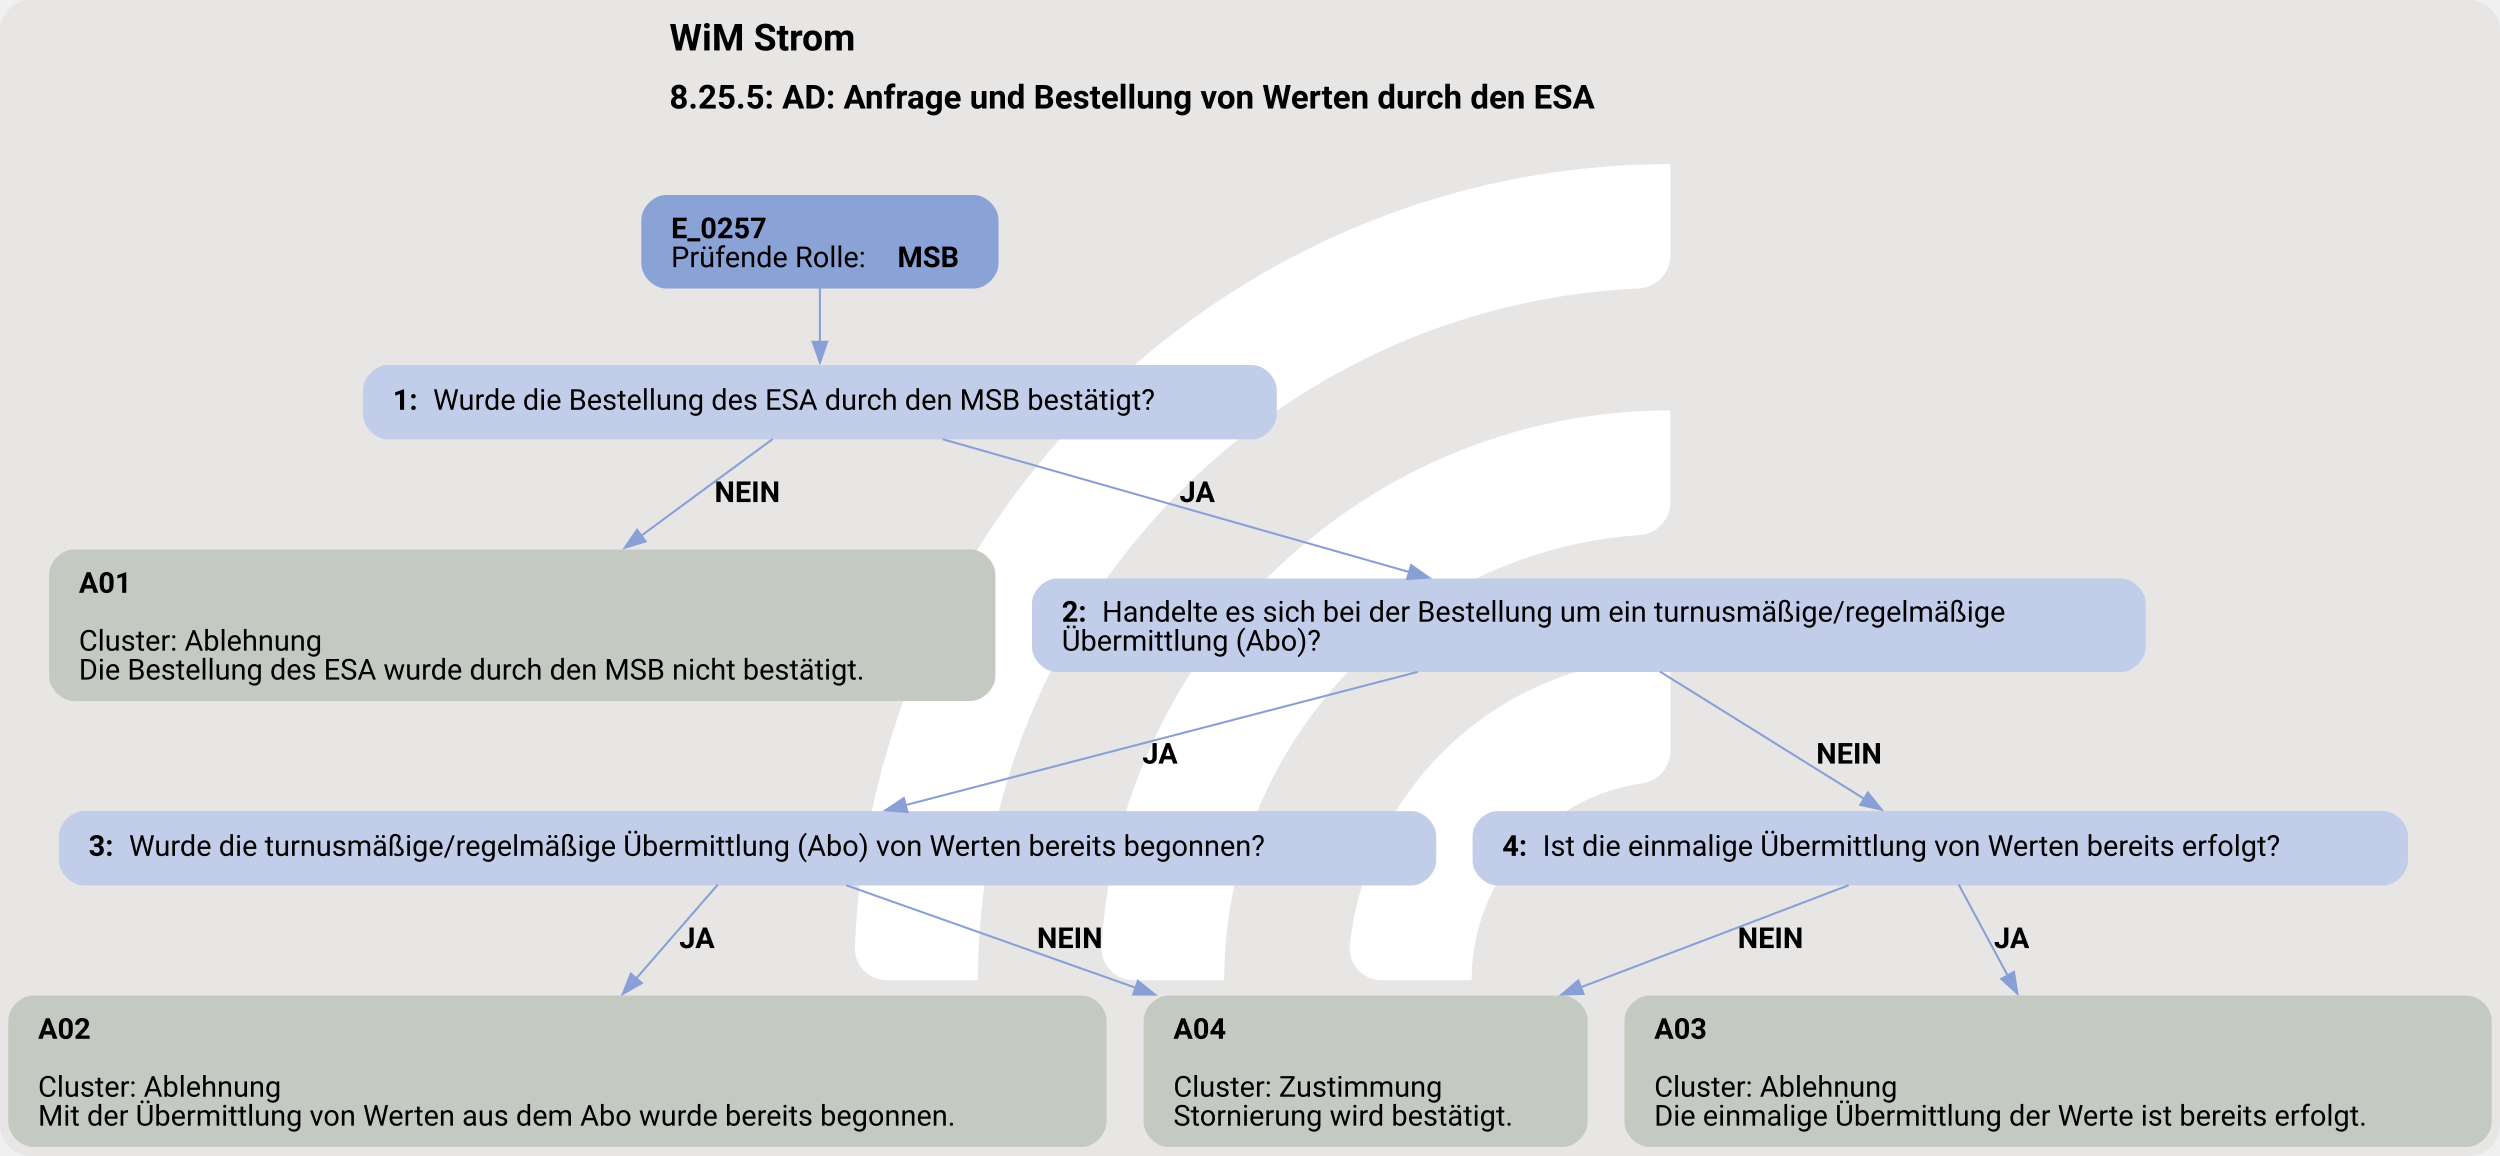
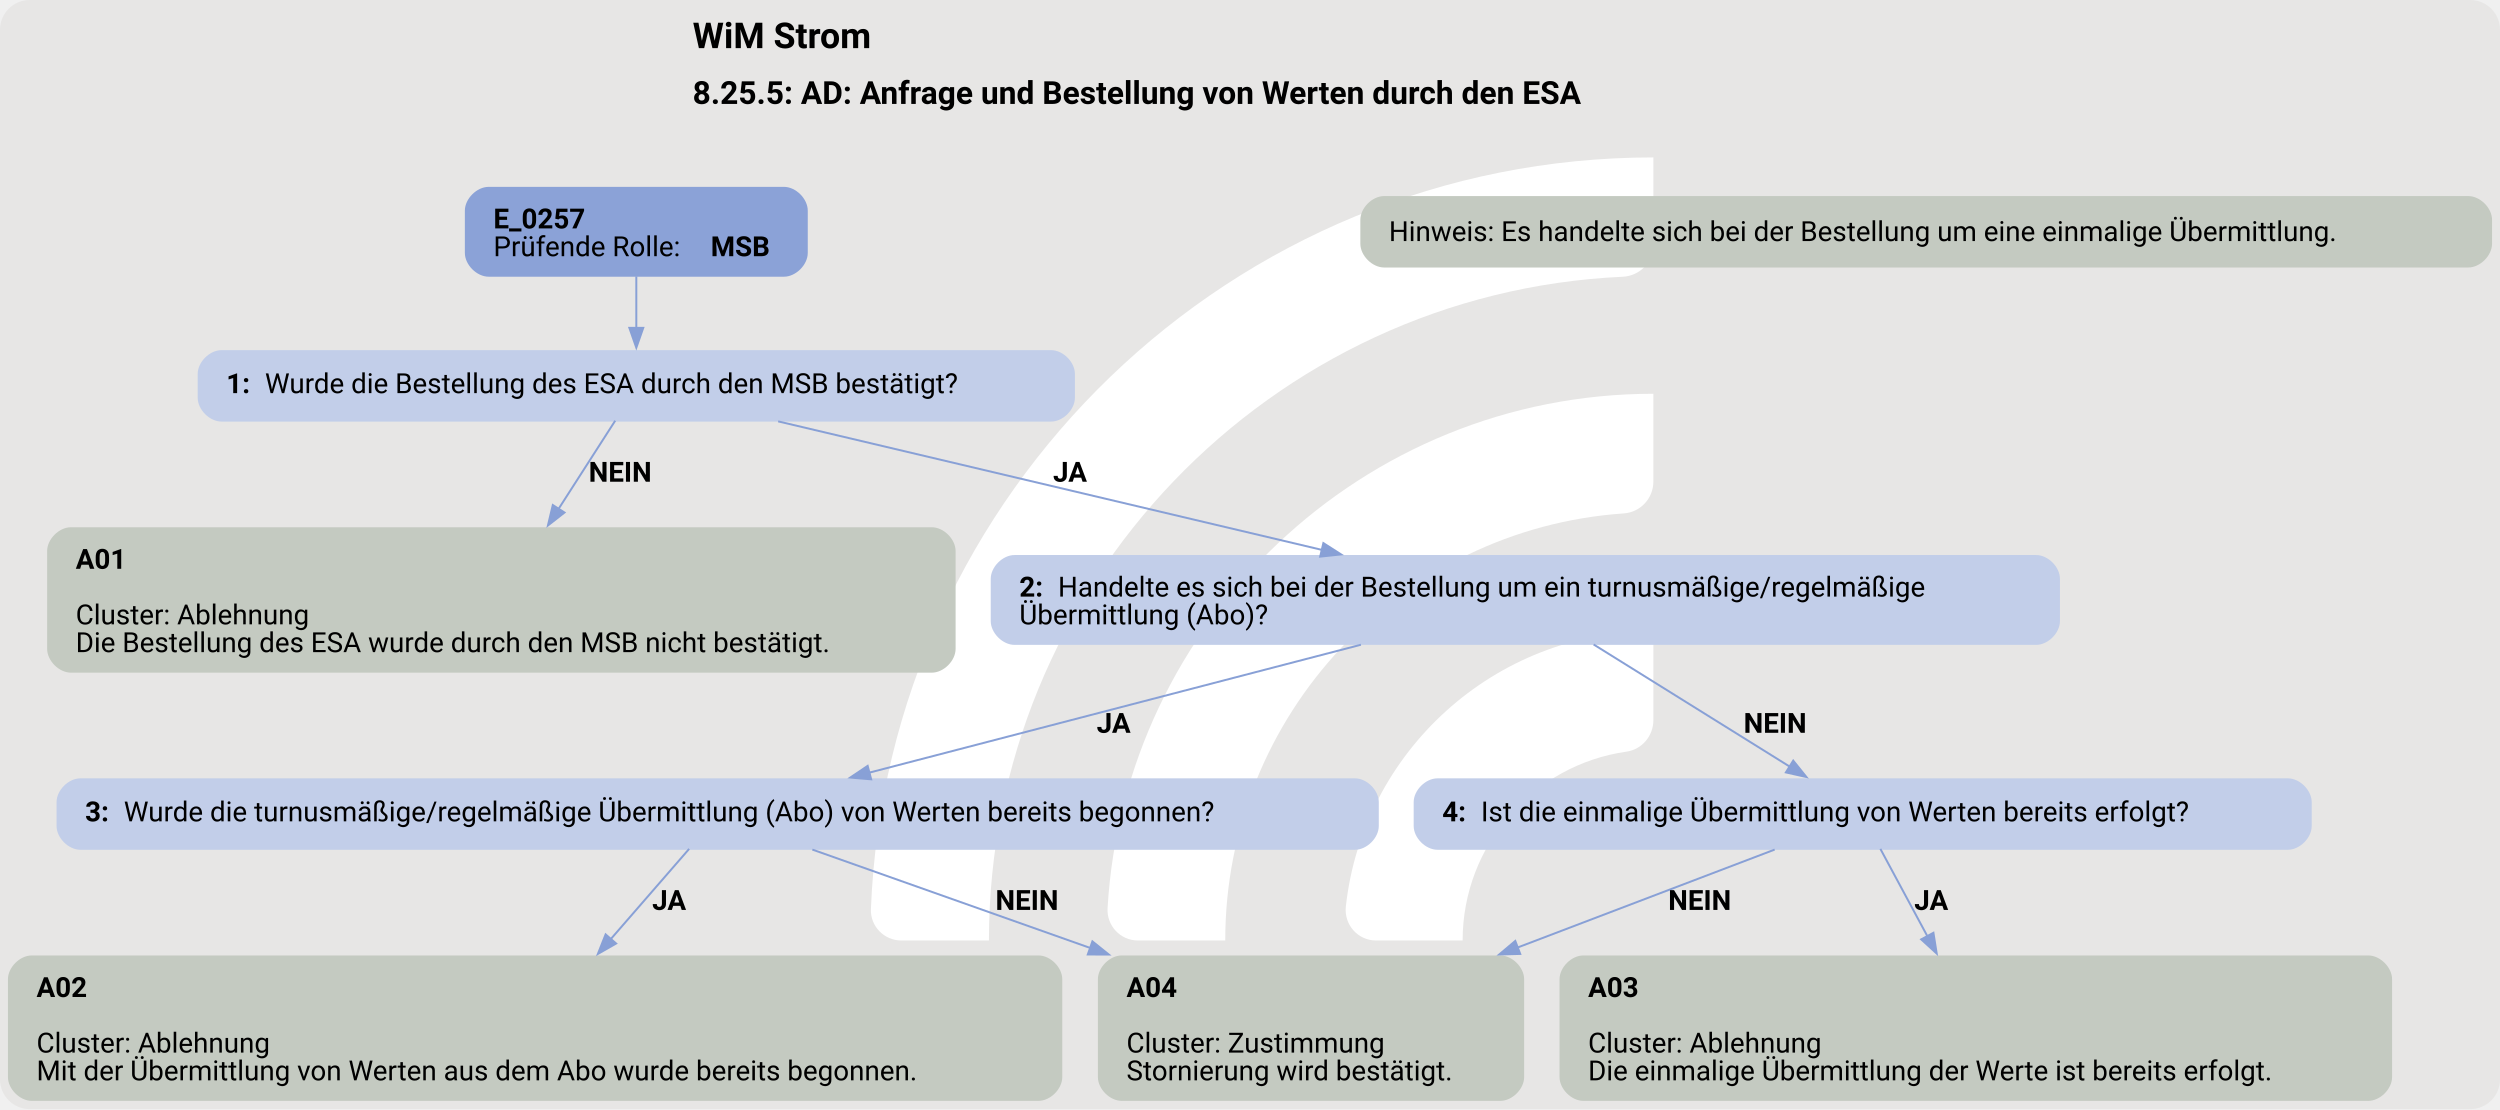
- <svg xmlns="http://www.w3.org/2000/svg" version="1.1" width="1612.0px" viewBox="0 0 1612.0 745.333" height="745.333px">
+ <svg xmlns="http://www.w3.org/2000/svg" version="1.1" width="1680.0px" viewBox="0 0 1680.0 745.333" height="745.333px">
  <g>
-     <svg version="1.1" width="1612.0px" viewBox="0 0 1612.0 745.333" height="745.333px">
-       <rect fill="#e7e6e5" x="0" y="0" width="1612.0" height="745.333" rx="20" ry="20" />
+     <svg version="1.1" width="1680.0px" viewBox="0 0 1680.0 745.333" height="745.333px">
+       <rect fill="#e7e6e5" x="0" y="0" width="1680.0" height="745.333" rx="20" ry="20" />
      <g>
-         <g transform="translate(502.0526, 74.53333) scale(1 1) translate(0, 0) scale(1.04947 1.04947) ">
+         <g transform="translate(536.0526, 74.53333) scale(1 1) translate(0, 0) scale(1.04947 1.04947) ">
          <defs>
            <style>.cls-1{fill:#fff;}</style>
          </defs>
          <path class="cls-1" d="M122.44,531.2h-56.1c-11,0-19.9-9.12-19.46-20.11C57.47,243.89,278.15,29.78,547.91,29.78v56.02c0,10.98-8.69,19.89-19.66,20.39-225.51,10.31-405.8,197-405.8,425Z" />
          <path class="cls-1" d="M273.78,531.2h-55.93c-11.23,0-20.09-9.48-19.43-20.69,10.74-183.44,163.39-329.39,349.48-329.39v56.26c0,10.71-8.27,19.62-18.96,20.35-142.35,9.77-255.17,128.69-255.17,273.46Z" />
          <path class="cls-1" d="M425.77,531.2h-55.45c-11.65,0-20.6-10.17-19.33-21.75,10.87-99.03,95.03-176.34,196.92-176.34v57.01c0,10.05-7.28,18.75-17.23,20.16-59.22,8.4-104.91,59.42-104.91,120.92Z" />
        </g>
-         <svg width="1209pt" height="559pt" viewBox="0.00 0.00 1209.43 558.59">
+         <svg width="1260pt" height="559pt" viewBox="0.00 0.00 1259.80 558.59">
          <g id="graph0" class="graph" transform="scale(1 1) rotate(0) translate(4 554.59)">
-             <text text-anchor="start" x="319.84" y="-530.49" font-family="Roboto, sans-serif" font-weight="bold" font-size="18.00">WiM Strom</text>
-             <text text-anchor="start" x="319.84" y="-502.39" font-family="Roboto, sans-serif" font-weight="bold" font-size="16.00">8.25.5: AD: Anfrage und Bestellung von Werten durch den ESA</text>
+             <text text-anchor="start" x="345.03" y="-530.49" font-family="Roboto, sans-serif" font-weight="bold" font-size="18.00">WiM Strom</text>
+             <text text-anchor="start" x="345.03" y="-502.39" font-family="Roboto, sans-serif" font-weight="bold" font-size="16.00">8.25.5: AD: Anfrage und Bestellung von Werten durch den ESA</text>
            <g id="node1" class="node">
-               <path fill="#8ba2d7" stroke="black" stroke-width="0" d="M467.05,-460.59C467.05,-460.59 318.25,-460.59 318.25,-460.59 312.25,-460.59 306.25,-454.59 306.25,-448.59 306.25,-448.59 306.25,-427.31 306.25,-427.31 306.25,-421.31 312.25,-415.31 318.25,-415.31 318.25,-415.31 467.05,-415.31 467.05,-415.31 473.05,-415.31 479.05,-421.31 479.05,-427.31 479.05,-427.31 479.05,-448.59 479.05,-448.59 479.05,-454.59 473.05,-460.59 467.05,-460.59" />
-               <text text-anchor="start" x="320.65" y="-439.65" font-family="Roboto, sans-serif" font-weight="bold" font-size="14.00">E_0257</text>
-               <text text-anchor="start" x="320.65" y="-425.65" font-family="Roboto, sans-serif" font-size="14.00">Prüfende Rolle: </text>
-               <text text-anchor="start" x="430.15" y="-425.65" font-family="Roboto, sans-serif" font-weight="bold" font-size="14.00">MSB</text>
+               <path fill="#8ba2d7" stroke="black" stroke-width="0" d="M391.05,-460.59C391.05,-460.59 242.25,-460.59 242.25,-460.59 236.25,-460.59 230.25,-454.59 230.25,-448.59 230.25,-448.59 230.25,-427.31 230.25,-427.31 230.25,-421.31 236.25,-415.31 242.25,-415.31 242.25,-415.31 391.05,-415.31 391.05,-415.31 397.05,-415.31 403.05,-421.31 403.05,-427.31 403.05,-427.31 403.05,-448.59 403.05,-448.59 403.05,-454.59 397.05,-460.59 391.05,-460.59" />
+               <text text-anchor="start" x="244.65" y="-439.65" font-family="Roboto, sans-serif" font-weight="bold" font-size="14.00">E_0257</text>
+               <text text-anchor="start" x="244.65" y="-425.65" font-family="Roboto, sans-serif" font-size="14.00">Prüfende Rolle: </text>
+               <text text-anchor="start" x="354.15" y="-425.65" font-family="Roboto, sans-serif" font-weight="bold" font-size="14.00">MSB</text>
            </g>
            <g id="node2" class="node">
-               <path fill="#c2cee9" stroke="black" stroke-width="0" d="M601.67,-378.31C601.67,-378.31 183.62,-378.31 183.62,-378.31 177.62,-378.31 171.62,-372.31 171.62,-366.31 171.62,-366.31 171.62,-354.31 171.62,-354.31 171.62,-348.31 177.62,-342.31 183.62,-342.31 183.62,-342.31 601.67,-342.31 601.67,-342.31 607.67,-342.31 613.67,-348.31 613.67,-354.31 613.67,-354.31 613.67,-366.31 613.67,-366.31 613.67,-372.31 607.67,-378.31 601.67,-378.31" />
-               <text text-anchor="start" x="186.02" y="-356.63" font-family="Roboto, sans-serif" font-weight="bold" font-size="14.00">1: </text>
-               <text text-anchor="start" x="205.52" y="-356.63" font-family="Roboto, sans-serif" font-size="14.00">Wurde die Bestellung des ESA durch den MSB bestätigt?</text>
+               <path fill="#c2cee9" stroke="black" stroke-width="0" d="M525.67,-378.31C525.67,-378.31 107.62,-378.31 107.62,-378.31 101.62,-378.31 95.62,-372.31 95.62,-366.31 95.62,-366.31 95.62,-354.31 95.62,-354.31 95.62,-348.31 101.62,-342.31 107.62,-342.31 107.62,-342.31 525.67,-342.31 525.67,-342.31 531.67,-342.31 537.67,-348.31 537.67,-354.31 537.67,-354.31 537.67,-366.31 537.67,-366.31 537.67,-372.31 531.67,-378.31 525.67,-378.31" />
+               <text text-anchor="start" x="110.02" y="-356.63" font-family="Roboto, sans-serif" font-weight="bold" font-size="14.00">1: </text>
+               <text text-anchor="start" x="129.52" y="-356.63" font-family="Roboto, sans-serif" font-size="14.00">Wurde die Bestellung des ESA durch den MSB bestätigt?</text>
            </g>
            <g id="edge1" class="edge">
-               <path fill="none" stroke="#88a0d6" d="M392.65,-415.48C392.65,-407.4 392.65,-398.1 392.65,-389.5" />
-               <polygon fill="#88a0d6" stroke="#88a0d6" points="396.15,-389.54 392.65,-379.54 389.15,-389.54 396.15,-389.54" />
+               <path fill="none" stroke="#88a0d6" d="M316.65,-415.48C316.65,-407.4 316.65,-398.1 316.65,-389.5" />
+               <polygon fill="#88a0d6" stroke="#88a0d6" points="320.15,-389.54 316.65,-379.54 313.15,-389.54 320.15,-389.54" />
            </g>
            <g id="node3" class="node">
              <path fill="#c4cac1" stroke="black" stroke-width="0" d="M465.55,-289.06C465.55,-289.06 31.75,-289.06 31.75,-289.06 25.75,-289.06 19.75,-283.06 19.75,-277.06 19.75,-277.06 19.75,-227.78 19.75,-227.78 19.75,-221.78 25.75,-215.78 31.75,-215.78 31.75,-215.78 465.55,-215.78 465.55,-215.78 471.55,-215.78 477.55,-221.78 477.55,-227.78 477.55,-227.78 477.55,-277.06 477.55,-277.06 477.55,-283.06 471.55,-289.06 465.55,-289.06" />
              <text text-anchor="start" x="34.15" y="-268.12" font-family="Roboto, sans-serif" font-weight="bold" font-size="14.00">A01</text>
              <text text-anchor="start" x="34.15" y="-240.12" font-family="Roboto, sans-serif" font-size="14.00">Cluster: Ablehnung</text>
              <text text-anchor="start" x="34.15" y="-226.12" font-family="Roboto, sans-serif" font-size="14.00">Die Bestellung des ESA wurde durch den MSB nicht bestätigt.</text>
            </g>
            <g id="edge2" class="edge">
-               <path fill="none" stroke="#88a0d6" d="M369.83,-342.53C352.69,-329.92 328.41,-312.07 306.09,-295.66" />
-               <polygon fill="#88a0d6" stroke="#88a0d6" points="308.34,-292.97 298.21,-289.87 304.19,-298.61 308.34,-292.97" />
-               <text text-anchor="start" x="341.65" y="-312.01" font-family="Roboto, sans-serif" font-weight="bold" font-size="14.00">NEIN</text>
+               <path fill="none" stroke="#88a0d6" d="M306.02,-342.76C298.35,-330.82 287.6,-314.08 277.48,-298.32" />
+               <polygon fill="#88a0d6" stroke="#88a0d6" points="280.46,-296.48 272.11,-289.95 274.57,-300.26 280.46,-296.48" />
+               <text text-anchor="start" x="292.65" y="-312.01" font-family="Roboto, sans-serif" font-weight="bold" font-size="14.00">NEIN</text>
            </g>
            <g id="node4" class="node">
              <path fill="#c2cee9" stroke="black" stroke-width="0" d="M1022.05,-275.06C1022.05,-275.06 507.25,-275.06 507.25,-275.06 501.25,-275.06 495.25,-269.06 495.25,-263.06 495.25,-263.06 495.25,-241.78 495.25,-241.78 495.25,-235.78 501.25,-229.78 507.25,-229.78 507.25,-229.78 1022.05,-229.78 1022.05,-229.78 1028.05,-229.78 1034.05,-235.78 1034.05,-241.78 1034.05,-241.78 1034.05,-263.06 1034.05,-263.06 1034.05,-269.06 1028.05,-275.06 1022.05,-275.06" />
              <text text-anchor="start" x="509.65" y="-254.12" font-family="Roboto, sans-serif" font-weight="bold" font-size="14.00">2: </text>
              <text text-anchor="start" x="529.15" y="-254.12" font-family="Roboto, sans-serif" font-size="14.00">Handelte es sich bei der Bestellung um ein turnusmäßige/regelmäßige</text>
              <text text-anchor="start" x="509.65" y="-240.12" font-family="Roboto, sans-serif" font-size="14.00">Übermittlung (Abo)?</text>
            </g>
            <g id="edge3" class="edge">
-               <path fill="none" stroke="#88a0d6" d="M452.01,-342.41C512.95,-325.07 608.44,-297.88 677.86,-278.12" />
-               <polygon fill="#88a0d6" stroke="#88a0d6" points="678.66,-281.54 687.32,-275.43 676.74,-274.8 678.66,-281.54" />
-               <text text-anchor="start" x="566.65" y="-312.01" font-family="Roboto, sans-serif" font-weight="bold" font-size="14.00">JA</text>
+               <path fill="none" stroke="#88a0d6" d="M388.13,-342.41C462.13,-324.92 578.42,-297.44 662.19,-277.64" />
+               <polygon fill="#88a0d6" stroke="#88a0d6" points="662.87,-281.07 671.8,-275.37 661.26,-274.26 662.87,-281.07" />
+               <text text-anchor="start" x="526.65" y="-312.01" font-family="Roboto, sans-serif" font-weight="bold" font-size="14.00">JA</text>
            </g>
-             <g id="node5" class="node">
+             <g id="node6" class="node">
              <path fill="#c2cee9" stroke="black" stroke-width="0" d="M678.8,-162.53C678.8,-162.53 36.5,-162.53 36.5,-162.53 30.5,-162.53 24.5,-156.53 24.5,-150.53 24.5,-150.53 24.5,-138.53 24.5,-138.53 24.5,-132.53 30.5,-126.53 36.5,-126.53 36.5,-126.53 678.8,-126.53 678.8,-126.53 684.8,-126.53 690.8,-132.53 690.8,-138.53 690.8,-138.53 690.8,-150.53 690.8,-150.53 690.8,-156.53 684.8,-162.53 678.8,-162.53" />
              <text text-anchor="start" x="38.9" y="-140.85" font-family="Roboto, sans-serif" font-weight="bold" font-size="14.00">3: </text>
              <text text-anchor="start" x="58.4" y="-140.85" font-family="Roboto, sans-serif" font-size="14.00">Wurde die turnusmäßige/regelmäßige Übermittlung (Abo) von Werten bereits begonnen?</text>
            </g>
            <g id="edge4" class="edge">
              <path fill="none" stroke="#88a0d6" d="M681.8,-229.86C609.21,-210.98 504.58,-183.76 434,-165.39" />
              <polygon fill="#88a0d6" stroke="#88a0d6" points="435,-162.04 424.44,-162.91 433.23,-168.81 435,-162.04" />
              <text text-anchor="start" x="548.65" y="-185.48" font-family="Roboto, sans-serif" font-weight="bold" font-size="14.00">JA</text>
            </g>
-             <g id="node8" class="node">
+             <g id="node9" class="node">
              <path fill="#c2cee9" stroke="black" stroke-width="0" d="M1148.92,-162.53C1148.92,-162.53 720.38,-162.53 720.38,-162.53 714.38,-162.53 708.38,-156.53 708.38,-150.53 708.38,-150.53 708.38,-138.53 708.38,-138.53 708.38,-132.53 714.38,-126.53 720.38,-126.53 720.38,-126.53 1148.92,-126.53 1148.92,-126.53 1154.92,-126.53 1160.92,-132.53 1160.92,-138.53 1160.92,-138.53 1160.92,-150.53 1160.92,-150.53 1160.92,-156.53 1154.92,-162.53 1148.92,-162.53" />
              <text text-anchor="start" x="722.77" y="-140.85" font-family="Roboto, sans-serif" font-weight="bold" font-size="14.00">4: </text>
              <text text-anchor="start" x="742.27" y="-140.85" font-family="Roboto, sans-serif" font-size="14.00">Ist die einmalige Übermittlung von Werten bereits erfolgt?</text>
            </g>
            <g id="edge5" class="edge">
              <path fill="none" stroke="#88a0d6" d="M799.05,-229.99C827.82,-212.07 868.74,-186.59 898.09,-168.3" />
              <polygon fill="#88a0d6" stroke="#88a0d6" points="899.64,-171.46 906.28,-163.2 895.94,-165.52 899.64,-171.46" />
              <text text-anchor="start" x="874.65" y="-185.48" font-family="Roboto, sans-serif" font-weight="bold" font-size="14.00">NEIN</text>
            </g>
-             <g id="node6" class="node">
+             <g id="node5" class="node">
+               <path fill="#c4cac1" stroke="black" stroke-width="0" d="M1239.8,-455.95C1239.8,-455.95 693.5,-455.95 693.5,-455.95 687.5,-455.95 681.5,-449.95 681.5,-443.95 681.5,-443.95 681.5,-431.95 681.5,-431.95 681.5,-425.95 687.5,-419.95 693.5,-419.95 693.5,-419.95 1239.8,-419.95 1239.8,-419.95 1245.8,-419.95 1251.8,-425.95 1251.8,-431.95 1251.8,-431.95 1251.8,-443.95 1251.8,-443.95 1251.8,-449.95 1245.8,-455.95 1239.8,-455.95" />
+               <text text-anchor="start" x="695.9" y="-433.27" font-family="Roboto, sans-serif" font-size="14.00">Hinweis: Es handelte sich bei der Bestellung um eine einmalige Übermittlung.</text>
+             </g>
+             <g id="node7" class="node">
              <path fill="#c4cac1" stroke="black" stroke-width="0" d="M519.3,-73.28C519.3,-73.28 12,-73.28 12,-73.28 6,-73.28 0,-67.28 0,-61.28 0,-61.28 0,-12 0,-12 0,-6 6,0 12,0 12,0 519.3,0 519.3,0 525.3,0 531.3,-6 531.3,-12 531.3,-12 531.3,-61.28 531.3,-61.28 531.3,-67.28 525.3,-73.28 519.3,-73.28" />
              <text text-anchor="start" x="14.4" y="-52.34" font-family="Roboto, sans-serif" font-weight="bold" font-size="14.00">A02</text>
              <text text-anchor="start" x="14.4" y="-24.34" font-family="Roboto, sans-serif" font-size="14.00">Cluster: Ablehnung</text>
              <text text-anchor="start" x="14.4" y="-10.34" font-family="Roboto, sans-serif" font-size="14.00">Mit der Übermittlung von Werten aus dem Abo wurde bereits begonnen.</text>
            </g>
            <g id="edge6" class="edge">
              <path fill="none" stroke="#88a0d6" d="M343.27,-126.98C332.6,-114.7 317.53,-97.35 303.5,-81.2" />
              <polygon fill="#88a0d6" stroke="#88a0d6" points="306.48,-79.3 297.28,-74.04 301.19,-83.89 306.48,-79.3" />
              <text text-anchor="start" x="324.65" y="-96.23" font-family="Roboto, sans-serif" font-weight="bold" font-size="14.00">JA</text>
            </g>
-             <g id="node7" class="node">
+             <g id="node8" class="node">
              <path fill="#c4cac1" stroke="black" stroke-width="0" d="M752.05,-73.28C752.05,-73.28 561.25,-73.28 561.25,-73.28 555.25,-73.28 549.25,-67.28 549.25,-61.28 549.25,-61.28 549.25,-12 549.25,-12 549.25,-6 555.25,0 561.25,0 561.25,0 752.05,0 752.05,0 758.05,0 764.05,-6 764.05,-12 764.05,-12 764.05,-61.28 764.05,-61.28 764.05,-67.28 758.05,-73.28 752.05,-73.28" />
              <text text-anchor="start" x="563.65" y="-52.34" font-family="Roboto, sans-serif" font-weight="bold" font-size="14.00">A04</text>
              <text text-anchor="start" x="563.65" y="-24.34" font-family="Roboto, sans-serif" font-size="14.00">Cluster: Zustimmung</text>
              <text text-anchor="start" x="563.65" y="-10.34" font-family="Roboto, sans-serif" font-size="14.00">Stornierung wird bestätigt.</text>
            </g>
            <g id="edge7" class="edge">
              <path fill="none" stroke="#88a0d6" d="M405.36,-126.63C443.07,-113.28 497.23,-94.1 545.63,-76.96" />
              <polygon fill="#88a0d6" stroke="#88a0d6" points="546.49,-80.37 554.75,-73.73 544.16,-73.77 546.49,-80.37" />
              <text text-anchor="start" x="497.65" y="-96.23" font-family="Roboto, sans-serif" font-weight="bold" font-size="14.00">NEIN</text>
            </g>
            <g id="edge9" class="edge">
              <path fill="none" stroke="#88a0d6" d="M890.29,-126.63C855.45,-113.36 805.5,-94.34 760.73,-77.28" />
              <polygon fill="#88a0d6" stroke="#88a0d6" points="762.07,-74.05 751.48,-73.76 759.58,-80.59 762.07,-74.05" />
              <text text-anchor="start" x="836.65" y="-96.23" font-family="Roboto, sans-serif" font-weight="bold" font-size="14.00">NEIN</text>
            </g>
-             <g id="node9" class="node">
+             <g id="node10" class="node">
              <path fill="#c4cac1" stroke="black" stroke-width="0" d="M1189.42,-73.28C1189.42,-73.28 793.88,-73.28 793.88,-73.28 787.88,-73.28 781.88,-67.28 781.88,-61.28 781.88,-61.28 781.88,-12 781.88,-12 781.88,-6 787.88,0 793.88,0 793.88,0 1189.42,0 1189.42,0 1195.42,0 1201.42,-6 1201.42,-12 1201.42,-12 1201.42,-61.28 1201.42,-61.28 1201.42,-67.28 1195.42,-73.28 1189.42,-73.28" />
              <text text-anchor="start" x="796.27" y="-52.34" font-family="Roboto, sans-serif" font-weight="bold" font-size="14.00">A03</text>
              <text text-anchor="start" x="796.27" y="-24.34" font-family="Roboto, sans-serif" font-size="14.00">Cluster: Ablehnung</text>
              <text text-anchor="start" x="796.27" y="-10.34" font-family="Roboto, sans-serif" font-size="14.00">Die einmalige Übermittlung der Werte ist bereits erfolgt.</text>
            </g>
            <g id="edge8" class="edge">
              <path fill="none" stroke="#88a0d6" d="M943.56,-126.98C949.93,-115.15 958.83,-98.62 967.24,-82.98" />
              <polygon fill="#88a0d6" stroke="#88a0d6" points="970.29,-84.7 971.95,-74.23 964.13,-81.38 970.29,-84.7" />
              <text text-anchor="start" x="960.65" y="-96.23" font-family="Roboto, sans-serif" font-weight="bold" font-size="14.00">JA</text>
            </g>
          </g>
        </svg>
      </g>
    </svg>
  </g>
</svg>
